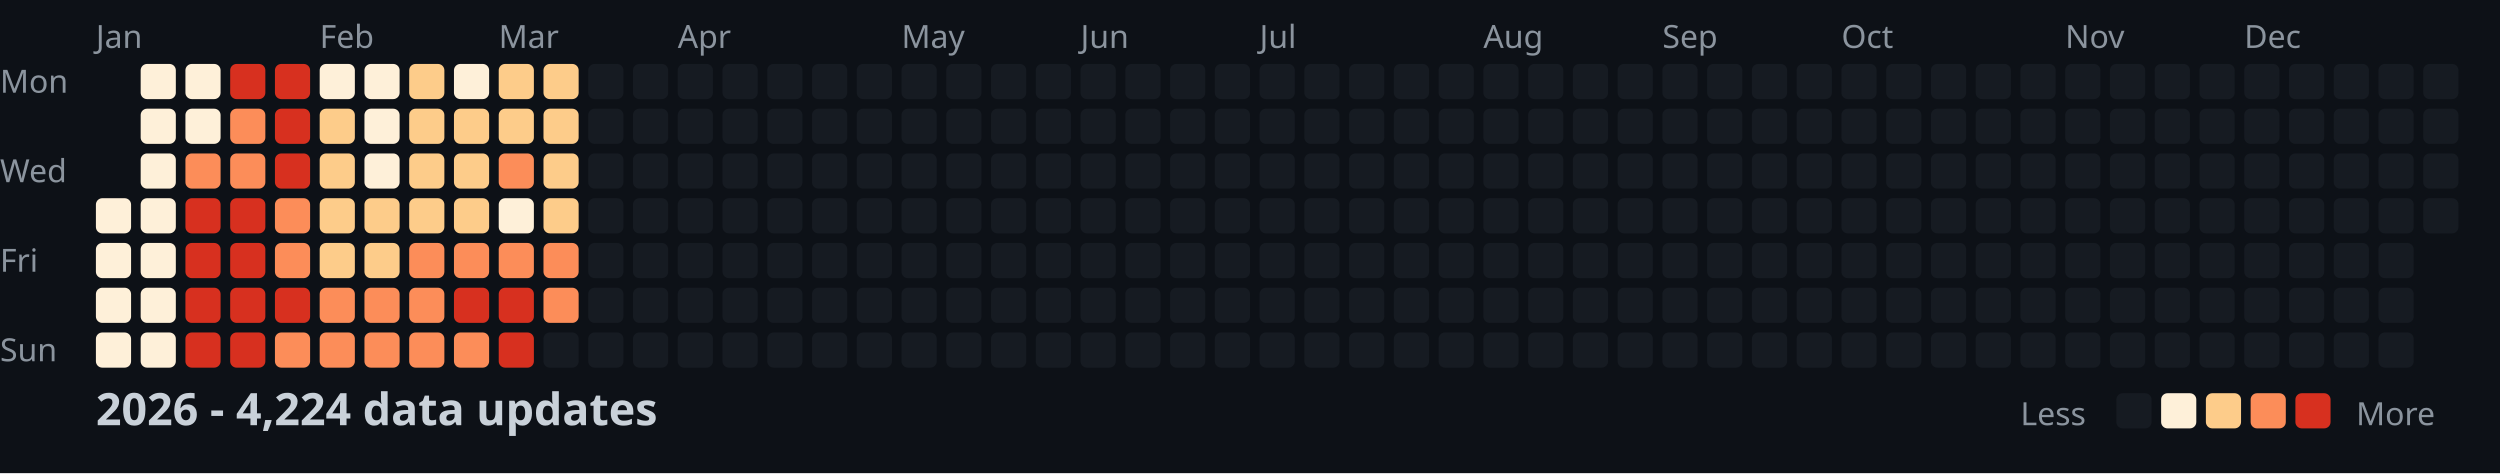
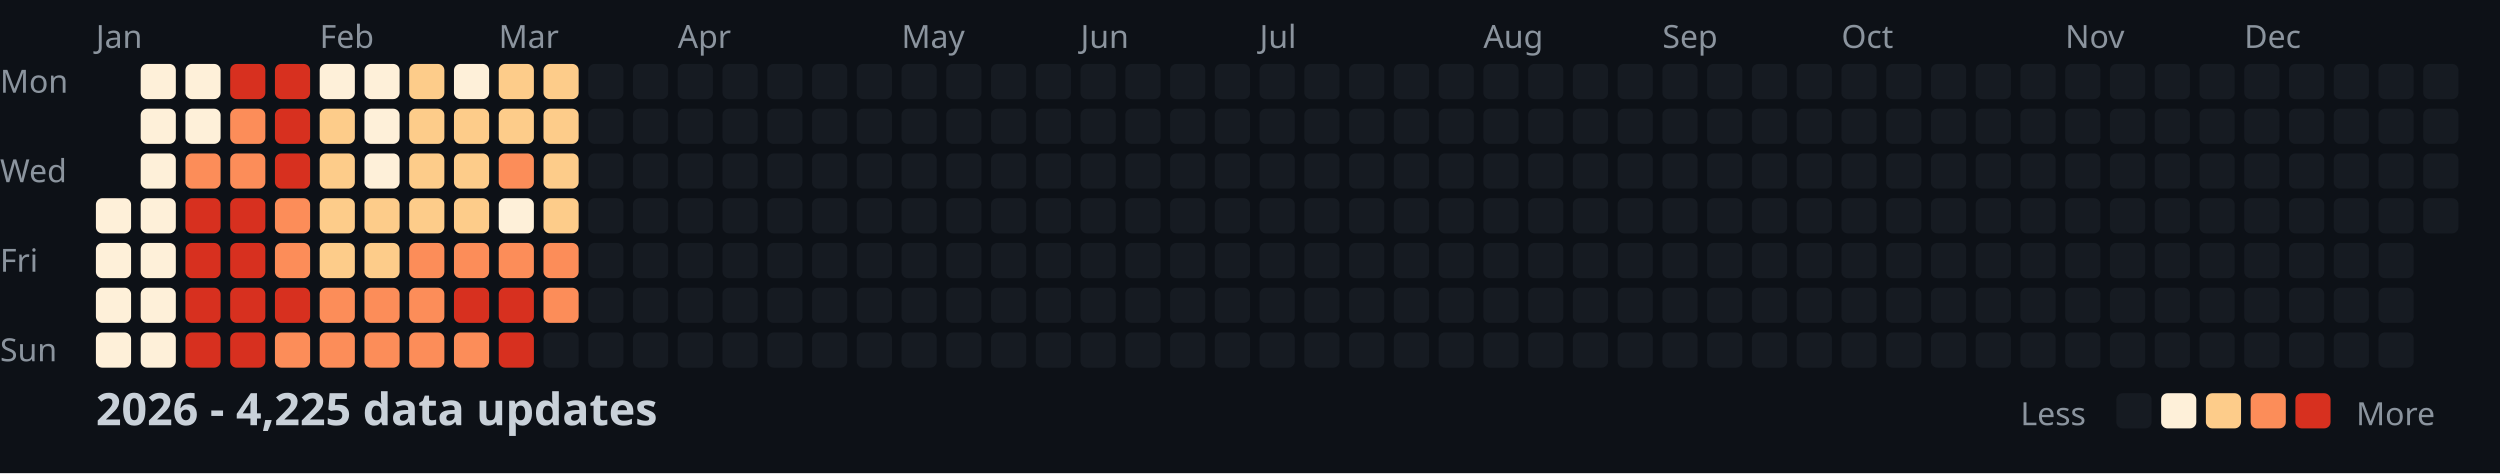
<svg xmlns="http://www.w3.org/2000/svg" width="782" height="148">
  <style>
    .month { font: 10px sans-serif; fill: #8b949e; }
    .day { font: 10px sans-serif; fill: #8b949e; }
    .title { font: bold 14px sans-serif; fill: #c9d1d9; }
    .legend { font: 10px sans-serif; fill: #8b949e; }
  </style>
  <rect width="100%" height="100%" fill="#0d1117" />
  <text x="0" y="29" class="day">Mon</text>
  <text x="0" y="57" class="day">Wed</text>
  <text x="0" y="85" class="day">Fri</text>
  <text x="0" y="113" class="day">Sun</text>
  <text x="30" y="15" class="month">Jan</text>
  <text x="100" y="15" class="month">Feb</text>
  <text x="156" y="15" class="month">Mar</text>
  <text x="212" y="15" class="month">Apr</text>
  <text x="282" y="15" class="month">May</text>
  <text x="338" y="15" class="month">Jun</text>
  <text x="394" y="15" class="month">Jul</text>
  <text x="464" y="15" class="month">Aug</text>
  <text x="520" y="15" class="month">Sep</text>
  <text x="576" y="15" class="month">Oct</text>
  <text x="646" y="15" class="month">Nov</text>
  <text x="702" y="15" class="month">Dec</text>
  <rect x="30" y="62" width="11" height="11" fill="#fef0d9" rx="2" />
  <rect x="30" y="76" width="11" height="11" fill="#fef0d9" rx="2" />
  <rect x="30" y="90" width="11" height="11" fill="#fef0d9" rx="2" />
  <rect x="30" y="104" width="11" height="11" fill="#fef0d9" rx="2" />
  <rect x="44" y="20" width="11" height="11" fill="#fef0d9" rx="2" />
  <rect x="44" y="34" width="11" height="11" fill="#fef0d9" rx="2" />
  <rect x="44" y="48" width="11" height="11" fill="#fef0d9" rx="2" />
  <rect x="44" y="62" width="11" height="11" fill="#fef0d9" rx="2" />
  <rect x="44" y="76" width="11" height="11" fill="#fef0d9" rx="2" />
  <rect x="44" y="90" width="11" height="11" fill="#fef0d9" rx="2" />
  <rect x="44" y="104" width="11" height="11" fill="#fef0d9" rx="2" />
  <rect x="58" y="20" width="11" height="11" fill="#fef0d9" rx="2" />
  <rect x="58" y="34" width="11" height="11" fill="#fef0d9" rx="2" />
  <rect x="58" y="48" width="11" height="11" fill="#fc8d59" rx="2" />
  <rect x="58" y="62" width="11" height="11" fill="#d7301f" rx="2" />
  <rect x="58" y="76" width="11" height="11" fill="#d7301f" rx="2" />
  <rect x="58" y="90" width="11" height="11" fill="#d7301f" rx="2" />
  <rect x="58" y="104" width="11" height="11" fill="#d7301f" rx="2" />
  <rect x="72" y="20" width="11" height="11" fill="#d7301f" rx="2" />
  <rect x="72" y="34" width="11" height="11" fill="#fc8d59" rx="2" />
  <rect x="72" y="48" width="11" height="11" fill="#fc8d59" rx="2" />
  <rect x="72" y="62" width="11" height="11" fill="#d7301f" rx="2" />
  <rect x="72" y="76" width="11" height="11" fill="#d7301f" rx="2" />
  <rect x="72" y="90" width="11" height="11" fill="#d7301f" rx="2" />
  <rect x="72" y="104" width="11" height="11" fill="#d7301f" rx="2" />
  <rect x="86" y="20" width="11" height="11" fill="#d7301f" rx="2" />
  <rect x="86" y="34" width="11" height="11" fill="#d7301f" rx="2" />
  <rect x="86" y="48" width="11" height="11" fill="#d7301f" rx="2" />
  <rect x="86" y="62" width="11" height="11" fill="#fc8d59" rx="2" />
  <rect x="86" y="76" width="11" height="11" fill="#fc8d59" rx="2" />
  <rect x="86" y="90" width="11" height="11" fill="#d7301f" rx="2" />
  <rect x="86" y="104" width="11" height="11" fill="#fc8d59" rx="2" />
  <rect x="100" y="20" width="11" height="11" fill="#fef0d9" rx="2" />
  <rect x="100" y="34" width="11" height="11" fill="#fdcc8a" rx="2" />
  <rect x="100" y="48" width="11" height="11" fill="#fdcc8a" rx="2" />
  <rect x="100" y="62" width="11" height="11" fill="#fdcc8a" rx="2" />
  <rect x="100" y="76" width="11" height="11" fill="#fdcc8a" rx="2" />
  <rect x="100" y="90" width="11" height="11" fill="#fc8d59" rx="2" />
  <rect x="100" y="104" width="11" height="11" fill="#fc8d59" rx="2" />
  <rect x="114" y="20" width="11" height="11" fill="#fef0d9" rx="2" />
  <rect x="114" y="34" width="11" height="11" fill="#fef0d9" rx="2" />
  <rect x="114" y="48" width="11" height="11" fill="#fef0d9" rx="2" />
  <rect x="114" y="62" width="11" height="11" fill="#fdcc8a" rx="2" />
  <rect x="114" y="76" width="11" height="11" fill="#fdcc8a" rx="2" />
  <rect x="114" y="90" width="11" height="11" fill="#fc8d59" rx="2" />
  <rect x="114" y="104" width="11" height="11" fill="#fc8d59" rx="2" />
  <rect x="128" y="20" width="11" height="11" fill="#fdcc8a" rx="2" />
  <rect x="128" y="34" width="11" height="11" fill="#fdcc8a" rx="2" />
  <rect x="128" y="48" width="11" height="11" fill="#fdcc8a" rx="2" />
  <rect x="128" y="62" width="11" height="11" fill="#fdcc8a" rx="2" />
  <rect x="128" y="76" width="11" height="11" fill="#fc8d59" rx="2" />
  <rect x="128" y="90" width="11" height="11" fill="#fc8d59" rx="2" />
  <rect x="128" y="104" width="11" height="11" fill="#fc8d59" rx="2" />
  <rect x="142" y="20" width="11" height="11" fill="#fef0d9" rx="2" />
  <rect x="142" y="34" width="11" height="11" fill="#fdcc8a" rx="2" />
  <rect x="142" y="48" width="11" height="11" fill="#fdcc8a" rx="2" />
  <rect x="142" y="62" width="11" height="11" fill="#fdcc8a" rx="2" />
  <rect x="142" y="76" width="11" height="11" fill="#fc8d59" rx="2" />
  <rect x="142" y="90" width="11" height="11" fill="#d7301f" rx="2" />
  <rect x="142" y="104" width="11" height="11" fill="#fc8d59" rx="2" />
  <rect x="156" y="20" width="11" height="11" fill="#fdcc8a" rx="2" />
  <rect x="156" y="34" width="11" height="11" fill="#fdcc8a" rx="2" />
  <rect x="156" y="48" width="11" height="11" fill="#fc8d59" rx="2" />
  <rect x="156" y="62" width="11" height="11" fill="#fef0d9" rx="2" />
  <rect x="156" y="76" width="11" height="11" fill="#fc8d59" rx="2" />
  <rect x="156" y="90" width="11" height="11" fill="#d7301f" rx="2" />
  <rect x="156" y="104" width="11" height="11" fill="#d7301f" rx="2" />
  <rect x="170" y="20" width="11" height="11" fill="#fdcc8a" rx="2" />
  <rect x="170" y="34" width="11" height="11" fill="#fdcc8a" rx="2" />
  <rect x="170" y="48" width="11" height="11" fill="#fdcc8a" rx="2" />
  <rect x="170" y="62" width="11" height="11" fill="#fdcc8a" rx="2" />
  <rect x="170" y="76" width="11" height="11" fill="#fc8d59" rx="2" />
  <rect x="170" y="90" width="11" height="11" fill="#fc8d59" rx="2" />
  <rect x="170" y="104" width="11" height="11" fill="#161b22" rx="2" />
  <rect x="184" y="20" width="11" height="11" fill="#161b22" rx="2" />
  <rect x="184" y="34" width="11" height="11" fill="#161b22" rx="2" />
  <rect x="184" y="48" width="11" height="11" fill="#161b22" rx="2" />
  <rect x="184" y="62" width="11" height="11" fill="#161b22" rx="2" />
  <rect x="184" y="76" width="11" height="11" fill="#161b22" rx="2" />
  <rect x="184" y="90" width="11" height="11" fill="#161b22" rx="2" />
  <rect x="184" y="104" width="11" height="11" fill="#161b22" rx="2" />
  <rect x="198" y="20" width="11" height="11" fill="#161b22" rx="2" />
  <rect x="198" y="34" width="11" height="11" fill="#161b22" rx="2" />
  <rect x="198" y="48" width="11" height="11" fill="#161b22" rx="2" />
  <rect x="198" y="62" width="11" height="11" fill="#161b22" rx="2" />
  <rect x="198" y="76" width="11" height="11" fill="#161b22" rx="2" />
  <rect x="198" y="90" width="11" height="11" fill="#161b22" rx="2" />
  <rect x="198" y="104" width="11" height="11" fill="#161b22" rx="2" />
  <rect x="212" y="20" width="11" height="11" fill="#161b22" rx="2" />
  <rect x="212" y="34" width="11" height="11" fill="#161b22" rx="2" />
  <rect x="212" y="48" width="11" height="11" fill="#161b22" rx="2" />
  <rect x="212" y="62" width="11" height="11" fill="#161b22" rx="2" />
  <rect x="212" y="76" width="11" height="11" fill="#161b22" rx="2" />
  <rect x="212" y="90" width="11" height="11" fill="#161b22" rx="2" />
  <rect x="212" y="104" width="11" height="11" fill="#161b22" rx="2" />
  <rect x="226" y="20" width="11" height="11" fill="#161b22" rx="2" />
  <rect x="226" y="34" width="11" height="11" fill="#161b22" rx="2" />
  <rect x="226" y="48" width="11" height="11" fill="#161b22" rx="2" />
  <rect x="226" y="62" width="11" height="11" fill="#161b22" rx="2" />
  <rect x="226" y="76" width="11" height="11" fill="#161b22" rx="2" />
  <rect x="226" y="90" width="11" height="11" fill="#161b22" rx="2" />
  <rect x="226" y="104" width="11" height="11" fill="#161b22" rx="2" />
  <rect x="240" y="20" width="11" height="11" fill="#161b22" rx="2" />
  <rect x="240" y="34" width="11" height="11" fill="#161b22" rx="2" />
  <rect x="240" y="48" width="11" height="11" fill="#161b22" rx="2" />
  <rect x="240" y="62" width="11" height="11" fill="#161b22" rx="2" />
  <rect x="240" y="76" width="11" height="11" fill="#161b22" rx="2" />
  <rect x="240" y="90" width="11" height="11" fill="#161b22" rx="2" />
  <rect x="240" y="104" width="11" height="11" fill="#161b22" rx="2" />
  <rect x="254" y="20" width="11" height="11" fill="#161b22" rx="2" />
  <rect x="254" y="34" width="11" height="11" fill="#161b22" rx="2" />
  <rect x="254" y="48" width="11" height="11" fill="#161b22" rx="2" />
  <rect x="254" y="62" width="11" height="11" fill="#161b22" rx="2" />
  <rect x="254" y="76" width="11" height="11" fill="#161b22" rx="2" />
  <rect x="254" y="90" width="11" height="11" fill="#161b22" rx="2" />
  <rect x="254" y="104" width="11" height="11" fill="#161b22" rx="2" />
  <rect x="268" y="20" width="11" height="11" fill="#161b22" rx="2" />
  <rect x="268" y="34" width="11" height="11" fill="#161b22" rx="2" />
  <rect x="268" y="48" width="11" height="11" fill="#161b22" rx="2" />
  <rect x="268" y="62" width="11" height="11" fill="#161b22" rx="2" />
  <rect x="268" y="76" width="11" height="11" fill="#161b22" rx="2" />
  <rect x="268" y="90" width="11" height="11" fill="#161b22" rx="2" />
  <rect x="268" y="104" width="11" height="11" fill="#161b22" rx="2" />
  <rect x="282" y="20" width="11" height="11" fill="#161b22" rx="2" />
  <rect x="282" y="34" width="11" height="11" fill="#161b22" rx="2" />
  <rect x="282" y="48" width="11" height="11" fill="#161b22" rx="2" />
  <rect x="282" y="62" width="11" height="11" fill="#161b22" rx="2" />
  <rect x="282" y="76" width="11" height="11" fill="#161b22" rx="2" />
  <rect x="282" y="90" width="11" height="11" fill="#161b22" rx="2" />
  <rect x="282" y="104" width="11" height="11" fill="#161b22" rx="2" />
  <rect x="296" y="20" width="11" height="11" fill="#161b22" rx="2" />
  <rect x="296" y="34" width="11" height="11" fill="#161b22" rx="2" />
  <rect x="296" y="48" width="11" height="11" fill="#161b22" rx="2" />
  <rect x="296" y="62" width="11" height="11" fill="#161b22" rx="2" />
  <rect x="296" y="76" width="11" height="11" fill="#161b22" rx="2" />
  <rect x="296" y="90" width="11" height="11" fill="#161b22" rx="2" />
  <rect x="296" y="104" width="11" height="11" fill="#161b22" rx="2" />
  <rect x="310" y="20" width="11" height="11" fill="#161b22" rx="2" />
  <rect x="310" y="34" width="11" height="11" fill="#161b22" rx="2" />
  <rect x="310" y="48" width="11" height="11" fill="#161b22" rx="2" />
  <rect x="310" y="62" width="11" height="11" fill="#161b22" rx="2" />
  <rect x="310" y="76" width="11" height="11" fill="#161b22" rx="2" />
  <rect x="310" y="90" width="11" height="11" fill="#161b22" rx="2" />
  <rect x="310" y="104" width="11" height="11" fill="#161b22" rx="2" />
  <rect x="324" y="20" width="11" height="11" fill="#161b22" rx="2" />
  <rect x="324" y="34" width="11" height="11" fill="#161b22" rx="2" />
  <rect x="324" y="48" width="11" height="11" fill="#161b22" rx="2" />
  <rect x="324" y="62" width="11" height="11" fill="#161b22" rx="2" />
  <rect x="324" y="76" width="11" height="11" fill="#161b22" rx="2" />
  <rect x="324" y="90" width="11" height="11" fill="#161b22" rx="2" />
  <rect x="324" y="104" width="11" height="11" fill="#161b22" rx="2" />
  <rect x="338" y="20" width="11" height="11" fill="#161b22" rx="2" />
  <rect x="338" y="34" width="11" height="11" fill="#161b22" rx="2" />
  <rect x="338" y="48" width="11" height="11" fill="#161b22" rx="2" />
  <rect x="338" y="62" width="11" height="11" fill="#161b22" rx="2" />
  <rect x="338" y="76" width="11" height="11" fill="#161b22" rx="2" />
  <rect x="338" y="90" width="11" height="11" fill="#161b22" rx="2" />
  <rect x="338" y="104" width="11" height="11" fill="#161b22" rx="2" />
  <rect x="352" y="20" width="11" height="11" fill="#161b22" rx="2" />
  <rect x="352" y="34" width="11" height="11" fill="#161b22" rx="2" />
  <rect x="352" y="48" width="11" height="11" fill="#161b22" rx="2" />
  <rect x="352" y="62" width="11" height="11" fill="#161b22" rx="2" />
  <rect x="352" y="76" width="11" height="11" fill="#161b22" rx="2" />
  <rect x="352" y="90" width="11" height="11" fill="#161b22" rx="2" />
  <rect x="352" y="104" width="11" height="11" fill="#161b22" rx="2" />
  <rect x="366" y="20" width="11" height="11" fill="#161b22" rx="2" />
  <rect x="366" y="34" width="11" height="11" fill="#161b22" rx="2" />
  <rect x="366" y="48" width="11" height="11" fill="#161b22" rx="2" />
  <rect x="366" y="62" width="11" height="11" fill="#161b22" rx="2" />
  <rect x="366" y="76" width="11" height="11" fill="#161b22" rx="2" />
  <rect x="366" y="90" width="11" height="11" fill="#161b22" rx="2" />
  <rect x="366" y="104" width="11" height="11" fill="#161b22" rx="2" />
  <rect x="380" y="20" width="11" height="11" fill="#161b22" rx="2" />
  <rect x="380" y="34" width="11" height="11" fill="#161b22" rx="2" />
  <rect x="380" y="48" width="11" height="11" fill="#161b22" rx="2" />
  <rect x="380" y="62" width="11" height="11" fill="#161b22" rx="2" />
  <rect x="380" y="76" width="11" height="11" fill="#161b22" rx="2" />
  <rect x="380" y="90" width="11" height="11" fill="#161b22" rx="2" />
  <rect x="380" y="104" width="11" height="11" fill="#161b22" rx="2" />
  <rect x="394" y="20" width="11" height="11" fill="#161b22" rx="2" />
  <rect x="394" y="34" width="11" height="11" fill="#161b22" rx="2" />
  <rect x="394" y="48" width="11" height="11" fill="#161b22" rx="2" />
  <rect x="394" y="62" width="11" height="11" fill="#161b22" rx="2" />
  <rect x="394" y="76" width="11" height="11" fill="#161b22" rx="2" />
  <rect x="394" y="90" width="11" height="11" fill="#161b22" rx="2" />
  <rect x="394" y="104" width="11" height="11" fill="#161b22" rx="2" />
  <rect x="408" y="20" width="11" height="11" fill="#161b22" rx="2" />
  <rect x="408" y="34" width="11" height="11" fill="#161b22" rx="2" />
  <rect x="408" y="48" width="11" height="11" fill="#161b22" rx="2" />
  <rect x="408" y="62" width="11" height="11" fill="#161b22" rx="2" />
  <rect x="408" y="76" width="11" height="11" fill="#161b22" rx="2" />
  <rect x="408" y="90" width="11" height="11" fill="#161b22" rx="2" />
  <rect x="408" y="104" width="11" height="11" fill="#161b22" rx="2" />
  <rect x="422" y="20" width="11" height="11" fill="#161b22" rx="2" />
  <rect x="422" y="34" width="11" height="11" fill="#161b22" rx="2" />
  <rect x="422" y="48" width="11" height="11" fill="#161b22" rx="2" />
  <rect x="422" y="62" width="11" height="11" fill="#161b22" rx="2" />
  <rect x="422" y="76" width="11" height="11" fill="#161b22" rx="2" />
  <rect x="422" y="90" width="11" height="11" fill="#161b22" rx="2" />
  <rect x="422" y="104" width="11" height="11" fill="#161b22" rx="2" />
  <rect x="436" y="20" width="11" height="11" fill="#161b22" rx="2" />
  <rect x="436" y="34" width="11" height="11" fill="#161b22" rx="2" />
  <rect x="436" y="48" width="11" height="11" fill="#161b22" rx="2" />
  <rect x="436" y="62" width="11" height="11" fill="#161b22" rx="2" />
  <rect x="436" y="76" width="11" height="11" fill="#161b22" rx="2" />
  <rect x="436" y="90" width="11" height="11" fill="#161b22" rx="2" />
  <rect x="436" y="104" width="11" height="11" fill="#161b22" rx="2" />
  <rect x="450" y="20" width="11" height="11" fill="#161b22" rx="2" />
  <rect x="450" y="34" width="11" height="11" fill="#161b22" rx="2" />
  <rect x="450" y="48" width="11" height="11" fill="#161b22" rx="2" />
  <rect x="450" y="62" width="11" height="11" fill="#161b22" rx="2" />
  <rect x="450" y="76" width="11" height="11" fill="#161b22" rx="2" />
  <rect x="450" y="90" width="11" height="11" fill="#161b22" rx="2" />
  <rect x="450" y="104" width="11" height="11" fill="#161b22" rx="2" />
  <rect x="464" y="20" width="11" height="11" fill="#161b22" rx="2" />
  <rect x="464" y="34" width="11" height="11" fill="#161b22" rx="2" />
  <rect x="464" y="48" width="11" height="11" fill="#161b22" rx="2" />
  <rect x="464" y="62" width="11" height="11" fill="#161b22" rx="2" />
  <rect x="464" y="76" width="11" height="11" fill="#161b22" rx="2" />
  <rect x="464" y="90" width="11" height="11" fill="#161b22" rx="2" />
  <rect x="464" y="104" width="11" height="11" fill="#161b22" rx="2" />
  <rect x="478" y="20" width="11" height="11" fill="#161b22" rx="2" />
  <rect x="478" y="34" width="11" height="11" fill="#161b22" rx="2" />
  <rect x="478" y="48" width="11" height="11" fill="#161b22" rx="2" />
  <rect x="478" y="62" width="11" height="11" fill="#161b22" rx="2" />
  <rect x="478" y="76" width="11" height="11" fill="#161b22" rx="2" />
  <rect x="478" y="90" width="11" height="11" fill="#161b22" rx="2" />
  <rect x="478" y="104" width="11" height="11" fill="#161b22" rx="2" />
  <rect x="492" y="20" width="11" height="11" fill="#161b22" rx="2" />
  <rect x="492" y="34" width="11" height="11" fill="#161b22" rx="2" />
  <rect x="492" y="48" width="11" height="11" fill="#161b22" rx="2" />
  <rect x="492" y="62" width="11" height="11" fill="#161b22" rx="2" />
  <rect x="492" y="76" width="11" height="11" fill="#161b22" rx="2" />
  <rect x="492" y="90" width="11" height="11" fill="#161b22" rx="2" />
  <rect x="492" y="104" width="11" height="11" fill="#161b22" rx="2" />
  <rect x="506" y="20" width="11" height="11" fill="#161b22" rx="2" />
  <rect x="506" y="34" width="11" height="11" fill="#161b22" rx="2" />
  <rect x="506" y="48" width="11" height="11" fill="#161b22" rx="2" />
  <rect x="506" y="62" width="11" height="11" fill="#161b22" rx="2" />
  <rect x="506" y="76" width="11" height="11" fill="#161b22" rx="2" />
  <rect x="506" y="90" width="11" height="11" fill="#161b22" rx="2" />
  <rect x="506" y="104" width="11" height="11" fill="#161b22" rx="2" />
  <rect x="520" y="20" width="11" height="11" fill="#161b22" rx="2" />
  <rect x="520" y="34" width="11" height="11" fill="#161b22" rx="2" />
  <rect x="520" y="48" width="11" height="11" fill="#161b22" rx="2" />
  <rect x="520" y="62" width="11" height="11" fill="#161b22" rx="2" />
  <rect x="520" y="76" width="11" height="11" fill="#161b22" rx="2" />
  <rect x="520" y="90" width="11" height="11" fill="#161b22" rx="2" />
  <rect x="520" y="104" width="11" height="11" fill="#161b22" rx="2" />
  <rect x="534" y="20" width="11" height="11" fill="#161b22" rx="2" />
  <rect x="534" y="34" width="11" height="11" fill="#161b22" rx="2" />
  <rect x="534" y="48" width="11" height="11" fill="#161b22" rx="2" />
  <rect x="534" y="62" width="11" height="11" fill="#161b22" rx="2" />
  <rect x="534" y="76" width="11" height="11" fill="#161b22" rx="2" />
  <rect x="534" y="90" width="11" height="11" fill="#161b22" rx="2" />
  <rect x="534" y="104" width="11" height="11" fill="#161b22" rx="2" />
  <rect x="548" y="20" width="11" height="11" fill="#161b22" rx="2" />
  <rect x="548" y="34" width="11" height="11" fill="#161b22" rx="2" />
  <rect x="548" y="48" width="11" height="11" fill="#161b22" rx="2" />
  <rect x="548" y="62" width="11" height="11" fill="#161b22" rx="2" />
  <rect x="548" y="76" width="11" height="11" fill="#161b22" rx="2" />
  <rect x="548" y="90" width="11" height="11" fill="#161b22" rx="2" />
  <rect x="548" y="104" width="11" height="11" fill="#161b22" rx="2" />
  <rect x="562" y="20" width="11" height="11" fill="#161b22" rx="2" />
  <rect x="562" y="34" width="11" height="11" fill="#161b22" rx="2" />
  <rect x="562" y="48" width="11" height="11" fill="#161b22" rx="2" />
  <rect x="562" y="62" width="11" height="11" fill="#161b22" rx="2" />
  <rect x="562" y="76" width="11" height="11" fill="#161b22" rx="2" />
  <rect x="562" y="90" width="11" height="11" fill="#161b22" rx="2" />
  <rect x="562" y="104" width="11" height="11" fill="#161b22" rx="2" />
  <rect x="576" y="20" width="11" height="11" fill="#161b22" rx="2" />
  <rect x="576" y="34" width="11" height="11" fill="#161b22" rx="2" />
  <rect x="576" y="48" width="11" height="11" fill="#161b22" rx="2" />
  <rect x="576" y="62" width="11" height="11" fill="#161b22" rx="2" />
  <rect x="576" y="76" width="11" height="11" fill="#161b22" rx="2" />
  <rect x="576" y="90" width="11" height="11" fill="#161b22" rx="2" />
  <rect x="576" y="104" width="11" height="11" fill="#161b22" rx="2" />
  <rect x="590" y="20" width="11" height="11" fill="#161b22" rx="2" />
  <rect x="590" y="34" width="11" height="11" fill="#161b22" rx="2" />
  <rect x="590" y="48" width="11" height="11" fill="#161b22" rx="2" />
  <rect x="590" y="62" width="11" height="11" fill="#161b22" rx="2" />
  <rect x="590" y="76" width="11" height="11" fill="#161b22" rx="2" />
  <rect x="590" y="90" width="11" height="11" fill="#161b22" rx="2" />
  <rect x="590" y="104" width="11" height="11" fill="#161b22" rx="2" />
  <rect x="604" y="20" width="11" height="11" fill="#161b22" rx="2" />
  <rect x="604" y="34" width="11" height="11" fill="#161b22" rx="2" />
  <rect x="604" y="48" width="11" height="11" fill="#161b22" rx="2" />
  <rect x="604" y="62" width="11" height="11" fill="#161b22" rx="2" />
  <rect x="604" y="76" width="11" height="11" fill="#161b22" rx="2" />
  <rect x="604" y="90" width="11" height="11" fill="#161b22" rx="2" />
  <rect x="604" y="104" width="11" height="11" fill="#161b22" rx="2" />
  <rect x="618" y="20" width="11" height="11" fill="#161b22" rx="2" />
  <rect x="618" y="34" width="11" height="11" fill="#161b22" rx="2" />
  <rect x="618" y="48" width="11" height="11" fill="#161b22" rx="2" />
  <rect x="618" y="62" width="11" height="11" fill="#161b22" rx="2" />
  <rect x="618" y="76" width="11" height="11" fill="#161b22" rx="2" />
  <rect x="618" y="90" width="11" height="11" fill="#161b22" rx="2" />
  <rect x="618" y="104" width="11" height="11" fill="#161b22" rx="2" />
  <rect x="632" y="20" width="11" height="11" fill="#161b22" rx="2" />
  <rect x="632" y="34" width="11" height="11" fill="#161b22" rx="2" />
  <rect x="632" y="48" width="11" height="11" fill="#161b22" rx="2" />
  <rect x="632" y="62" width="11" height="11" fill="#161b22" rx="2" />
  <rect x="632" y="76" width="11" height="11" fill="#161b22" rx="2" />
  <rect x="632" y="90" width="11" height="11" fill="#161b22" rx="2" />
  <rect x="632" y="104" width="11" height="11" fill="#161b22" rx="2" />
  <rect x="646" y="20" width="11" height="11" fill="#161b22" rx="2" />
  <rect x="646" y="34" width="11" height="11" fill="#161b22" rx="2" />
  <rect x="646" y="48" width="11" height="11" fill="#161b22" rx="2" />
  <rect x="646" y="62" width="11" height="11" fill="#161b22" rx="2" />
  <rect x="646" y="76" width="11" height="11" fill="#161b22" rx="2" />
  <rect x="646" y="90" width="11" height="11" fill="#161b22" rx="2" />
  <rect x="646" y="104" width="11" height="11" fill="#161b22" rx="2" />
  <rect x="660" y="20" width="11" height="11" fill="#161b22" rx="2" />
  <rect x="660" y="34" width="11" height="11" fill="#161b22" rx="2" />
  <rect x="660" y="48" width="11" height="11" fill="#161b22" rx="2" />
  <rect x="660" y="62" width="11" height="11" fill="#161b22" rx="2" />
  <rect x="660" y="76" width="11" height="11" fill="#161b22" rx="2" />
  <rect x="660" y="90" width="11" height="11" fill="#161b22" rx="2" />
  <rect x="660" y="104" width="11" height="11" fill="#161b22" rx="2" />
  <rect x="674" y="20" width="11" height="11" fill="#161b22" rx="2" />
  <rect x="674" y="34" width="11" height="11" fill="#161b22" rx="2" />
  <rect x="674" y="48" width="11" height="11" fill="#161b22" rx="2" />
  <rect x="674" y="62" width="11" height="11" fill="#161b22" rx="2" />
  <rect x="674" y="76" width="11" height="11" fill="#161b22" rx="2" />
  <rect x="674" y="90" width="11" height="11" fill="#161b22" rx="2" />
  <rect x="674" y="104" width="11" height="11" fill="#161b22" rx="2" />
  <rect x="688" y="20" width="11" height="11" fill="#161b22" rx="2" />
  <rect x="688" y="34" width="11" height="11" fill="#161b22" rx="2" />
  <rect x="688" y="48" width="11" height="11" fill="#161b22" rx="2" />
  <rect x="688" y="62" width="11" height="11" fill="#161b22" rx="2" />
  <rect x="688" y="76" width="11" height="11" fill="#161b22" rx="2" />
  <rect x="688" y="90" width="11" height="11" fill="#161b22" rx="2" />
  <rect x="688" y="104" width="11" height="11" fill="#161b22" rx="2" />
  <rect x="702" y="20" width="11" height="11" fill="#161b22" rx="2" />
  <rect x="702" y="34" width="11" height="11" fill="#161b22" rx="2" />
  <rect x="702" y="48" width="11" height="11" fill="#161b22" rx="2" />
  <rect x="702" y="62" width="11" height="11" fill="#161b22" rx="2" />
  <rect x="702" y="76" width="11" height="11" fill="#161b22" rx="2" />
  <rect x="702" y="90" width="11" height="11" fill="#161b22" rx="2" />
  <rect x="702" y="104" width="11" height="11" fill="#161b22" rx="2" />
  <rect x="716" y="20" width="11" height="11" fill="#161b22" rx="2" />
  <rect x="716" y="34" width="11" height="11" fill="#161b22" rx="2" />
  <rect x="716" y="48" width="11" height="11" fill="#161b22" rx="2" />
  <rect x="716" y="62" width="11" height="11" fill="#161b22" rx="2" />
  <rect x="716" y="76" width="11" height="11" fill="#161b22" rx="2" />
  <rect x="716" y="90" width="11" height="11" fill="#161b22" rx="2" />
  <rect x="716" y="104" width="11" height="11" fill="#161b22" rx="2" />
  <rect x="730" y="20" width="11" height="11" fill="#161b22" rx="2" />
  <rect x="730" y="34" width="11" height="11" fill="#161b22" rx="2" />
  <rect x="730" y="48" width="11" height="11" fill="#161b22" rx="2" />
  <rect x="730" y="62" width="11" height="11" fill="#161b22" rx="2" />
  <rect x="730" y="76" width="11" height="11" fill="#161b22" rx="2" />
  <rect x="730" y="90" width="11" height="11" fill="#161b22" rx="2" />
  <rect x="730" y="104" width="11" height="11" fill="#161b22" rx="2" />
  <rect x="744" y="20" width="11" height="11" fill="#161b22" rx="2" />
  <rect x="744" y="34" width="11" height="11" fill="#161b22" rx="2" />
  <rect x="744" y="48" width="11" height="11" fill="#161b22" rx="2" />
  <rect x="744" y="62" width="11" height="11" fill="#161b22" rx="2" />
  <rect x="744" y="76" width="11" height="11" fill="#161b22" rx="2" />
  <rect x="744" y="90" width="11" height="11" fill="#161b22" rx="2" />
  <rect x="744" y="104" width="11" height="11" fill="#161b22" rx="2" />
  <rect x="758" y="20" width="11" height="11" fill="#161b22" rx="2" />
  <rect x="758" y="34" width="11" height="11" fill="#161b22" rx="2" />
  <rect x="758" y="48" width="11" height="11" fill="#161b22" rx="2" />
  <rect x="758" y="62" width="11" height="11" fill="#161b22" rx="2" />
-   <text x="30" y="133" class="title">2026 - 4,224 data updates</text>
+   <text x="30" y="133" class="title">2026 - 4,225 data updates</text>
  <text x="632" y="133" class="legend">Less</text>
  <rect x="662" y="123" width="11" height="11" fill="#161b22" rx="2" />
  <rect x="676" y="123" width="11" height="11" fill="#fef0d9" rx="2" />
  <rect x="690" y="123" width="11" height="11" fill="#fdcc8a" rx="2" />
  <rect x="704" y="123" width="11" height="11" fill="#fc8d59" rx="2" />
  <rect x="718" y="123" width="11" height="11" fill="#d7301f" rx="2" />
  <text x="737" y="133" class="legend">More</text>
</svg>
